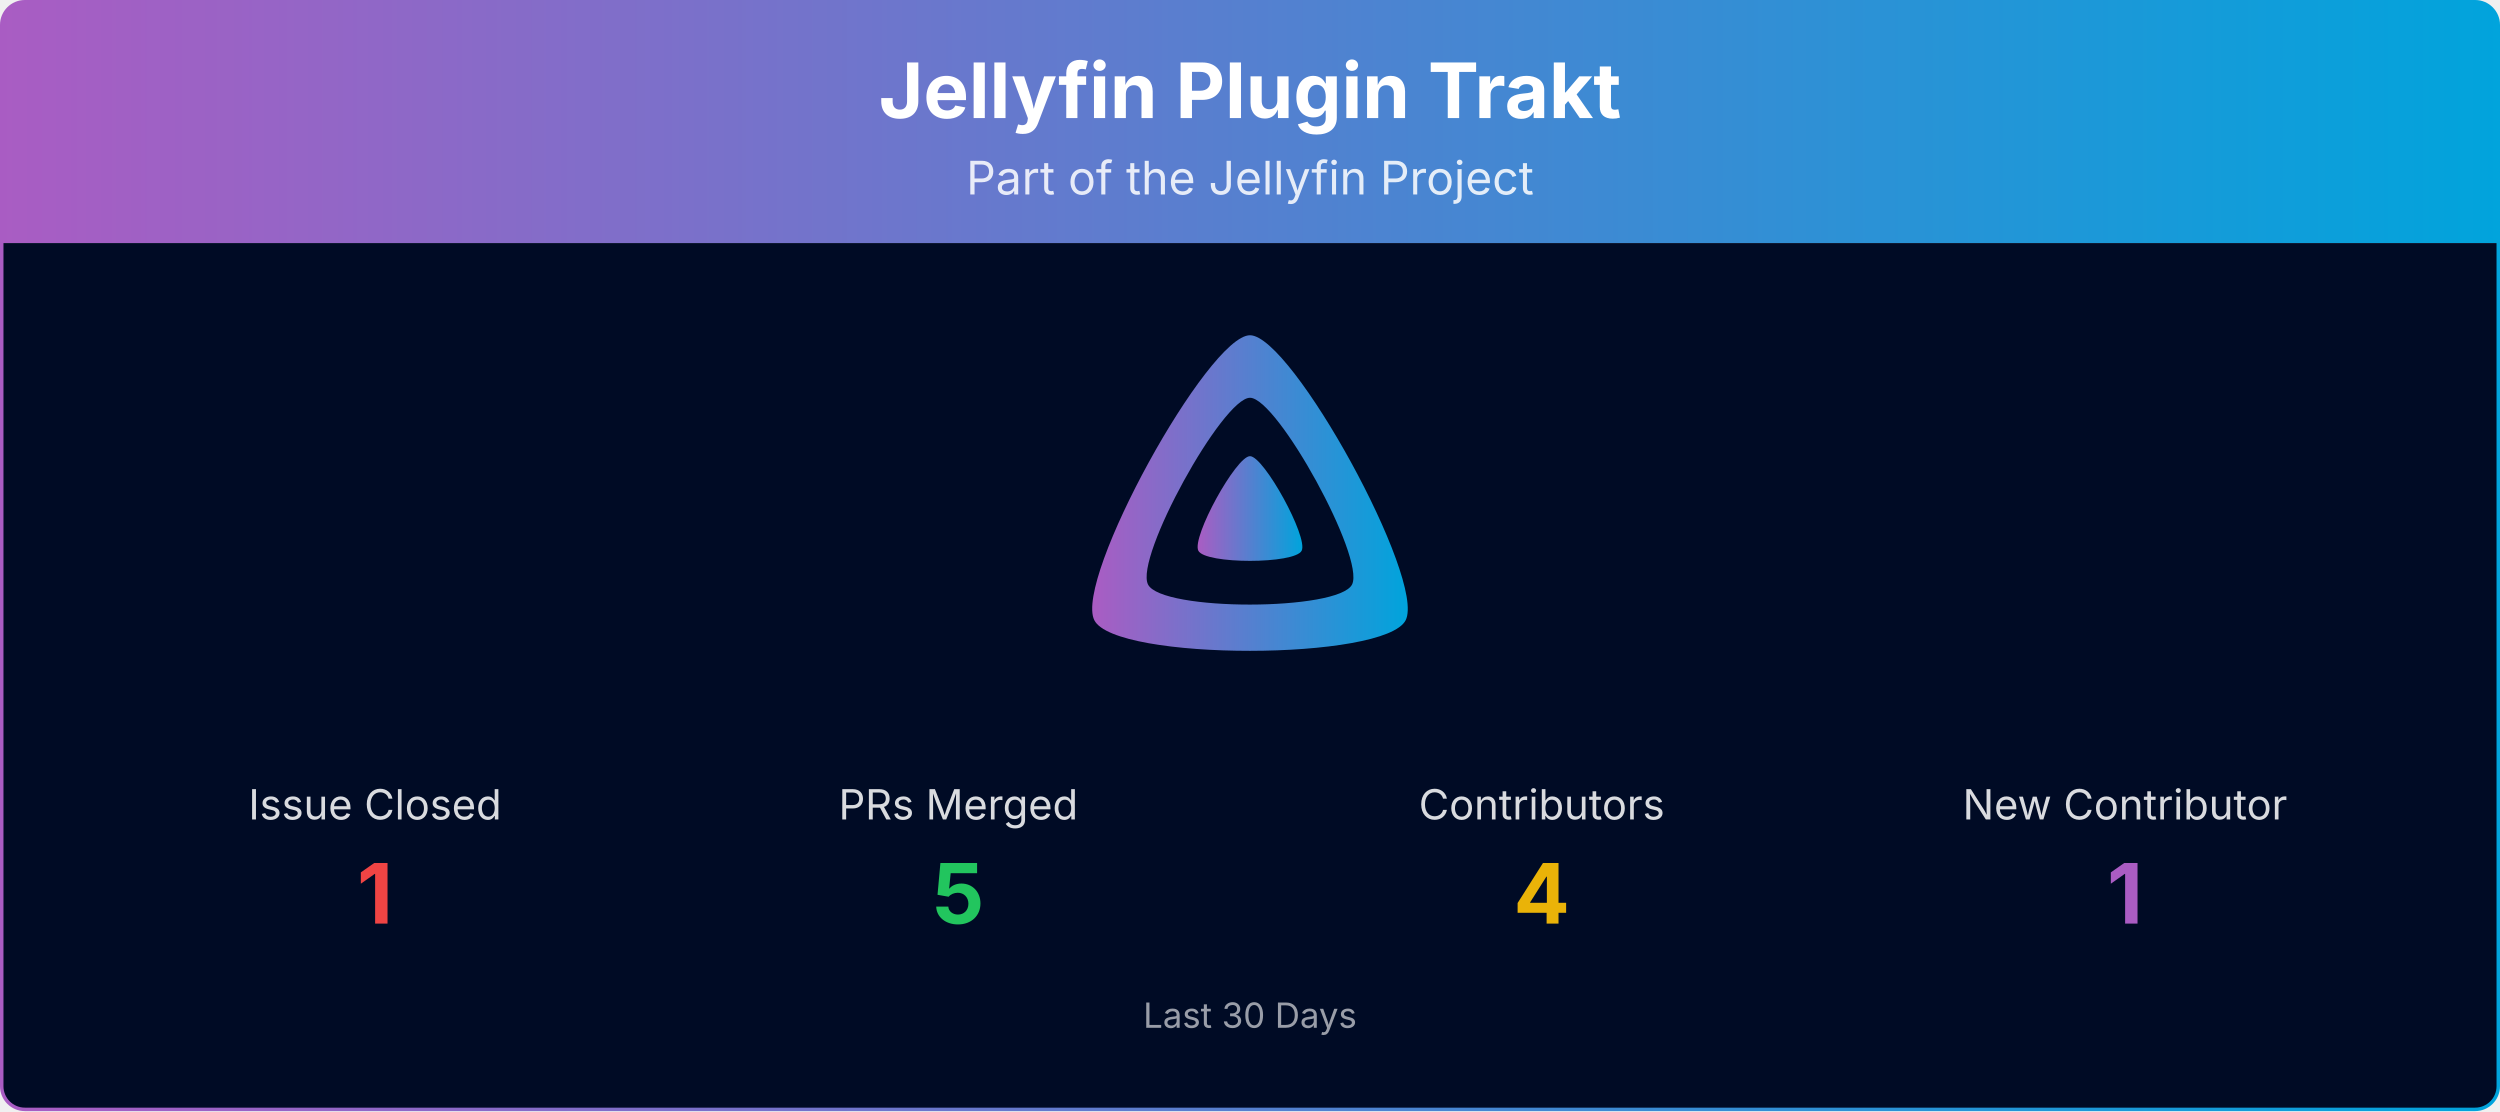
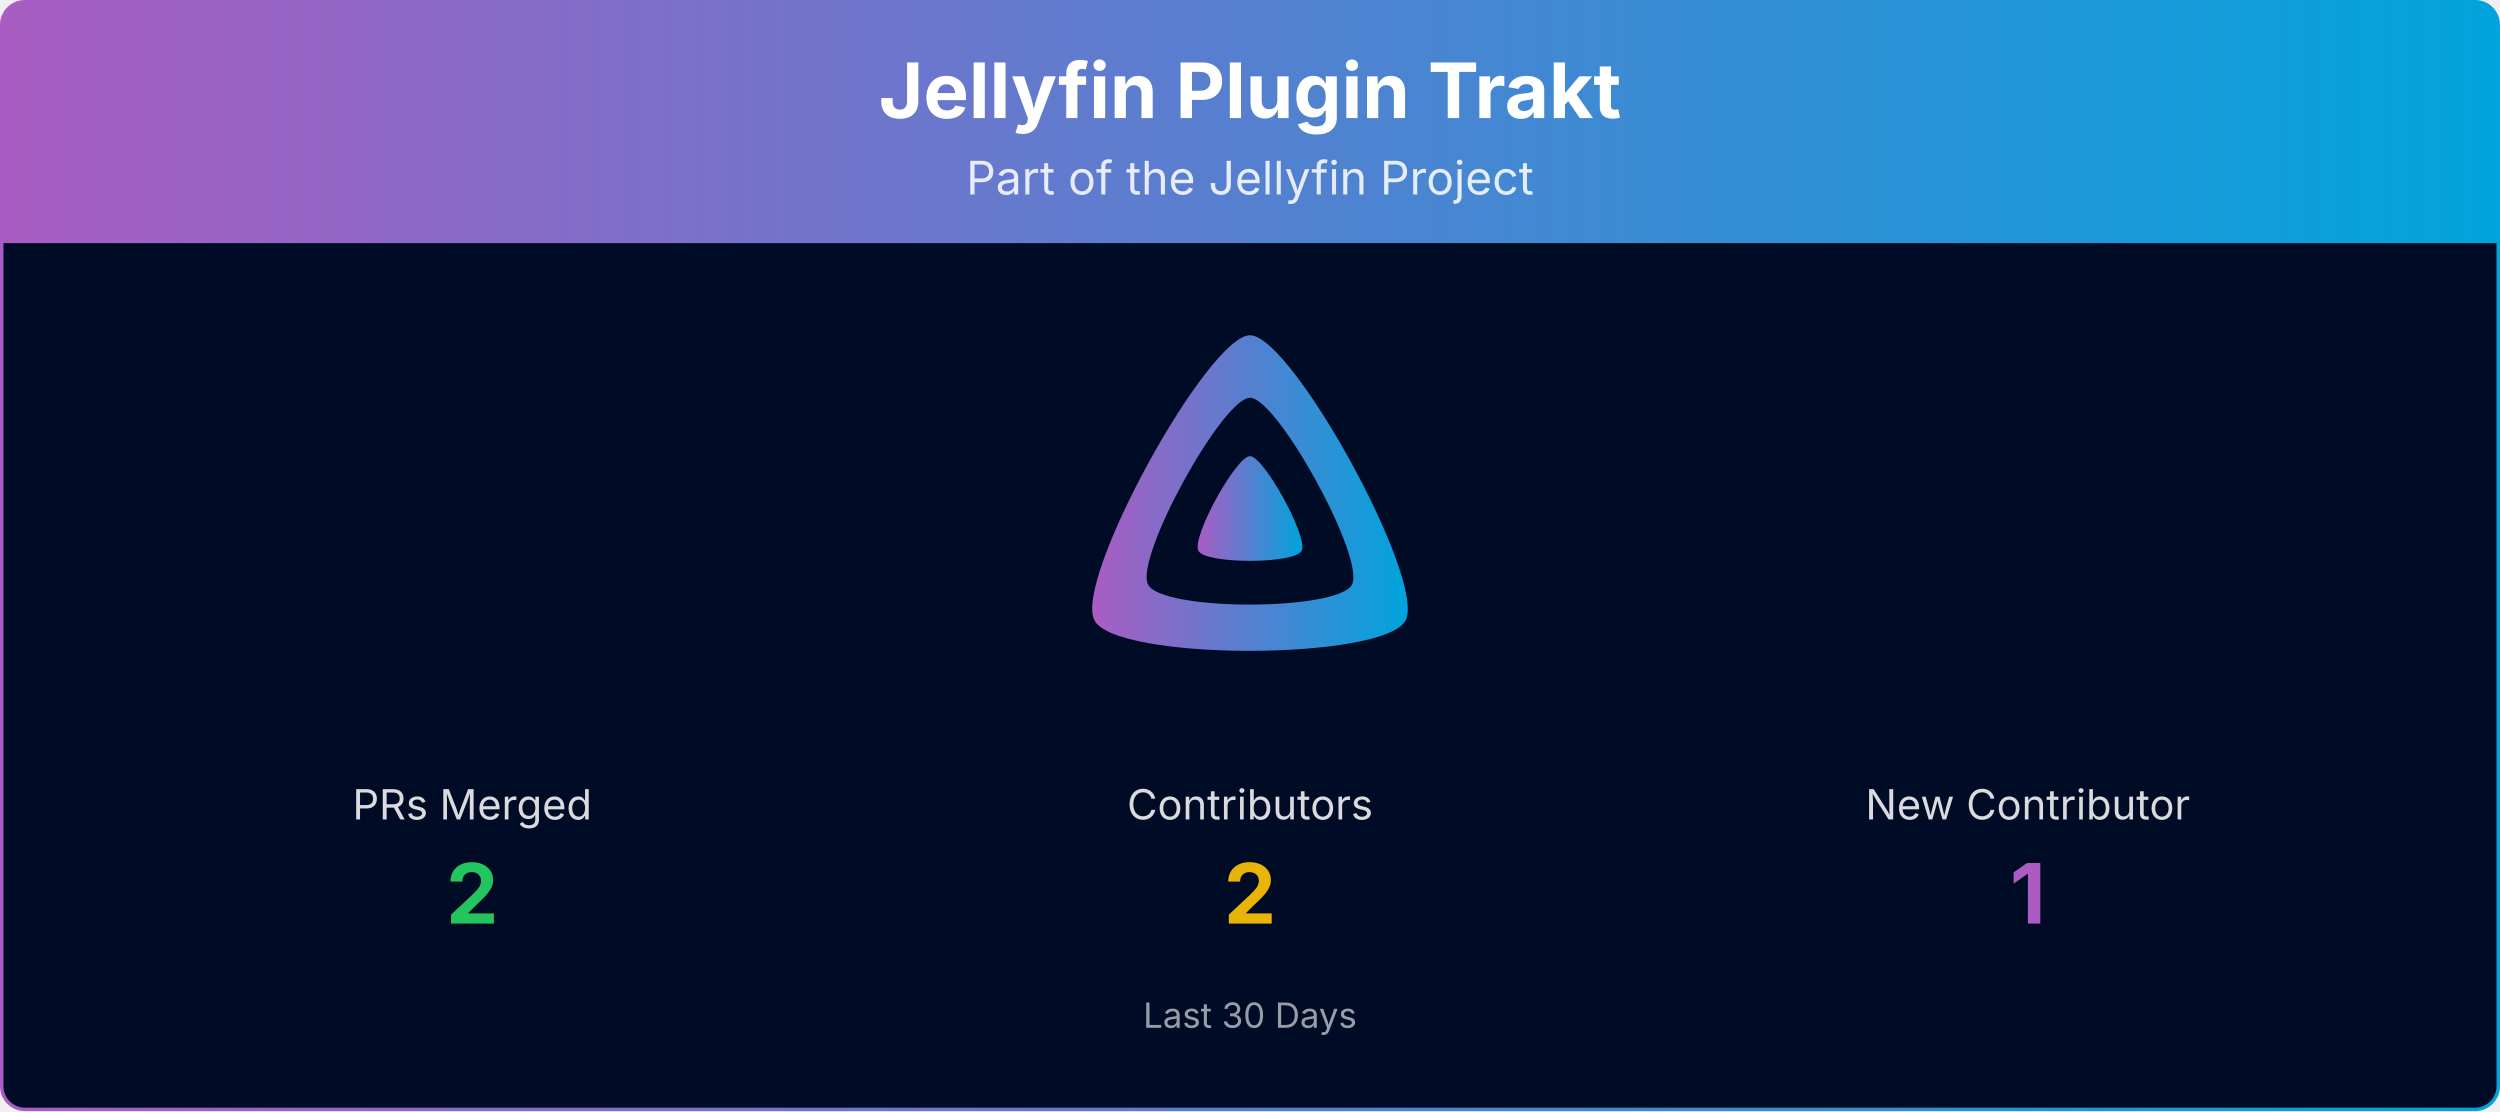
<svg xmlns="http://www.w3.org/2000/svg" viewBox="0 0 1080 480" width="100%" role="img" aria-label="Jellyfin Plugin Trakt">
  <defs>
    <linearGradient id="banner-jellyfin-plugin-trakt-grad" x1="0" y1="0" x2="1" y2="0">
      <stop offset="0%" stop-color="#AA5CC3" />
      <stop offset="100%" stop-color="#00A4DC" />
    </linearGradient>
    <clipPath id="banner-jellyfin-plugin-trakt-grad-clip">
      <rect x="0.75" y="0.75" width="1078.5" height="478.5" rx="10" ry="10" />
    </clipPath>
  </defs>
  <g clip-path="url(#banner-jellyfin-plugin-trakt-grad-clip)">
    <path d="M0.75,10.75 A10.0,10.0 0 0 1 10.75,0.75 L1069.25,0.75 A10.0,10.0 0 0 1 1079.25,10.75 L1079.25,105.00 L0.75,105.00 Z" fill="url(#banner-jellyfin-plugin-trakt-grad)" />
    <text x="540.0" y="51" text-anchor="middle" font-size="33" font-weight="700" font-family="Plus Jakarta Sans, system-ui, -apple-system, Segoe UI, sans-serif" fill="#ffffff">Jellyfin Plugin Trakt</text>
    <text x="540.0" y="84" text-anchor="middle" font-size="20" font-family="Plus Jakarta Sans, system-ui, -apple-system, Segoe UI, sans-serif" fill="#ffffff" opacity="0.85">Part of the Jellyfin Project</text>
    <rect x="0.75" y="105" width="1078.5" height="374.25" fill="#000b25" />
    <g transform="translate(465.00,138.00) scale(0.29297)">
      <path fill="url(#banner-jellyfin-plugin-trakt-grad)" fill-rule="evenodd" d="M256,23.3c-61.6,0-259.8,359.4-229.6,420.1s429.3,60,459.2,0S317.6,23.3,256,23.3zM406.5,390.8c-19.6,39.3-281.1,39.8-300.9,0s110.1-275.3,150.4-275.3S426.1,351.4,406.5,390.8z" />
      <path fill="url(#banner-jellyfin-plugin-trakt-grad)" d="M256,201.6c-20.4,0-86.2,119.3-76.2,139.4s142.5,19.9,152.4,0S276.5,201.6,256,201.6z" />
    </g>
-     <text x="162.0" y="354.0" text-anchor="middle" font-size="18" font-family="Plus Jakarta Sans, system-ui, -apple-system, Segoe UI, sans-serif" fill="#ffffff" opacity="0.85">Issue Closed</text>
-     <text x="162.0" y="399.0" text-anchor="middle" font-size="36" font-weight="700" font-family="Plus Jakarta Sans, system-ui, -apple-system, Segoe UI, sans-serif" fill="#ef4444">1</text>
-     <text x="414.0" y="354.0" text-anchor="middle" font-size="18" font-family="Plus Jakarta Sans, system-ui, -apple-system, Segoe UI, sans-serif" fill="#ffffff" opacity="0.85">PRs Merged</text>
-     <text x="414.0" y="399.0" text-anchor="middle" font-size="36" font-weight="700" font-family="Plus Jakarta Sans, system-ui, -apple-system, Segoe UI, sans-serif" fill="#22c55e">5</text>
-     <text x="666.0" y="354.0" text-anchor="middle" font-size="18" font-family="Plus Jakarta Sans, system-ui, -apple-system, Segoe UI, sans-serif" fill="#ffffff" opacity="0.85">Contributors</text>
-     <text x="666.0" y="399.0" text-anchor="middle" font-size="36" font-weight="700" font-family="Plus Jakarta Sans, system-ui, -apple-system, Segoe UI, sans-serif" fill="#eab308">4</text>
-     <text x="918.0" y="354.0" text-anchor="middle" font-size="18" font-family="Plus Jakarta Sans, system-ui, -apple-system, Segoe UI, sans-serif" fill="#ffffff" opacity="0.85">New Contributor</text>
-     <text x="918.0" y="399.0" text-anchor="middle" font-size="36" font-weight="700" font-family="Plus Jakarta Sans, system-ui, -apple-system, Segoe UI, sans-serif" fill="#AA5CC3">1</text>
+     <text x="204.0" y="354.0" text-anchor="middle" font-size="18" font-family="Plus Jakarta Sans, system-ui, -apple-system, Segoe UI, sans-serif" fill="#ffffff" opacity="0.85">PRs Merged</text>
+     <text x="204.0" y="399.0" text-anchor="middle" font-size="36" font-weight="700" font-family="Plus Jakarta Sans, system-ui, -apple-system, Segoe UI, sans-serif" fill="#22c55e">2</text>
+     <text x="540.0" y="354.0" text-anchor="middle" font-size="18" font-family="Plus Jakarta Sans, system-ui, -apple-system, Segoe UI, sans-serif" fill="#ffffff" opacity="0.85">Contributors</text>
+     <text x="540.0" y="399.0" text-anchor="middle" font-size="36" font-weight="700" font-family="Plus Jakarta Sans, system-ui, -apple-system, Segoe UI, sans-serif" fill="#eab308">2</text>
+     <text x="876.0" y="354.0" text-anchor="middle" font-size="18" font-family="Plus Jakarta Sans, system-ui, -apple-system, Segoe UI, sans-serif" fill="#ffffff" opacity="0.85">New Contributor</text>
+     <text x="876.0" y="399.0" text-anchor="middle" font-size="36" font-weight="700" font-family="Plus Jakarta Sans, system-ui, -apple-system, Segoe UI, sans-serif" fill="#AA5CC3">1</text>
    <text x="540.0" y="444.0" text-anchor="middle" font-size="15" font-family="Plus Jakarta Sans, system-ui, -apple-system, Segoe UI, sans-serif" fill="#ffffff" opacity="0.6">Last 30 Days</text>
  </g>
  <rect x="0.75" y="0.75" width="1078.5" height="478.5" rx="10" ry="10" fill="none" stroke="url(#banner-jellyfin-plugin-trakt-grad)" stroke-width="1.5" />
</svg>
